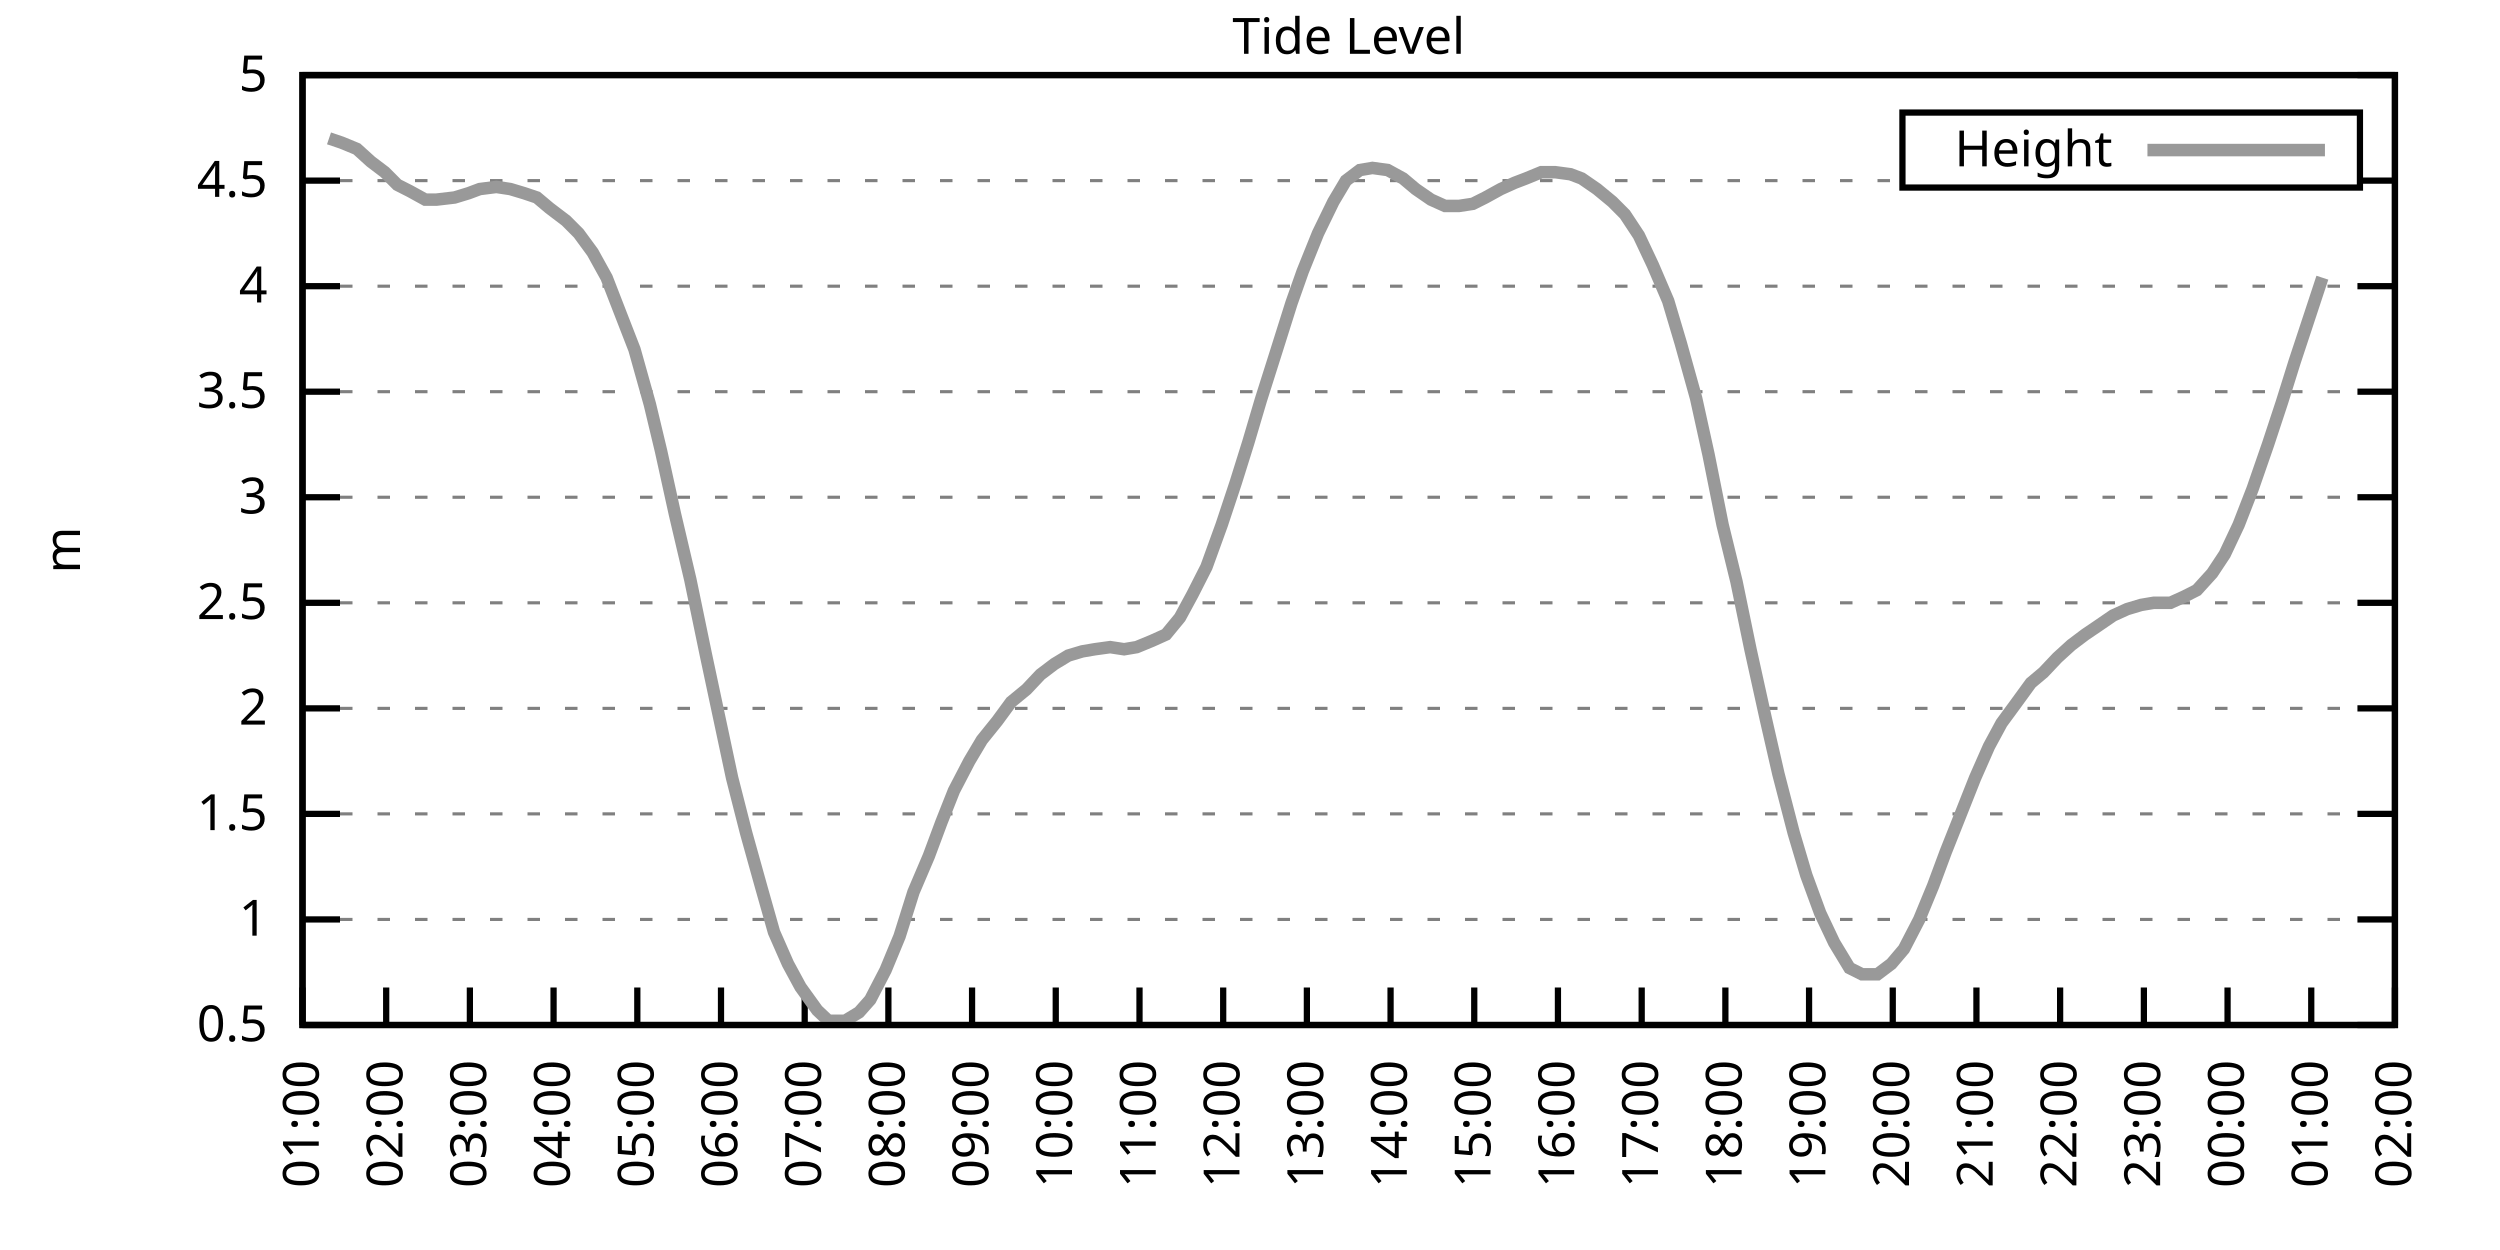
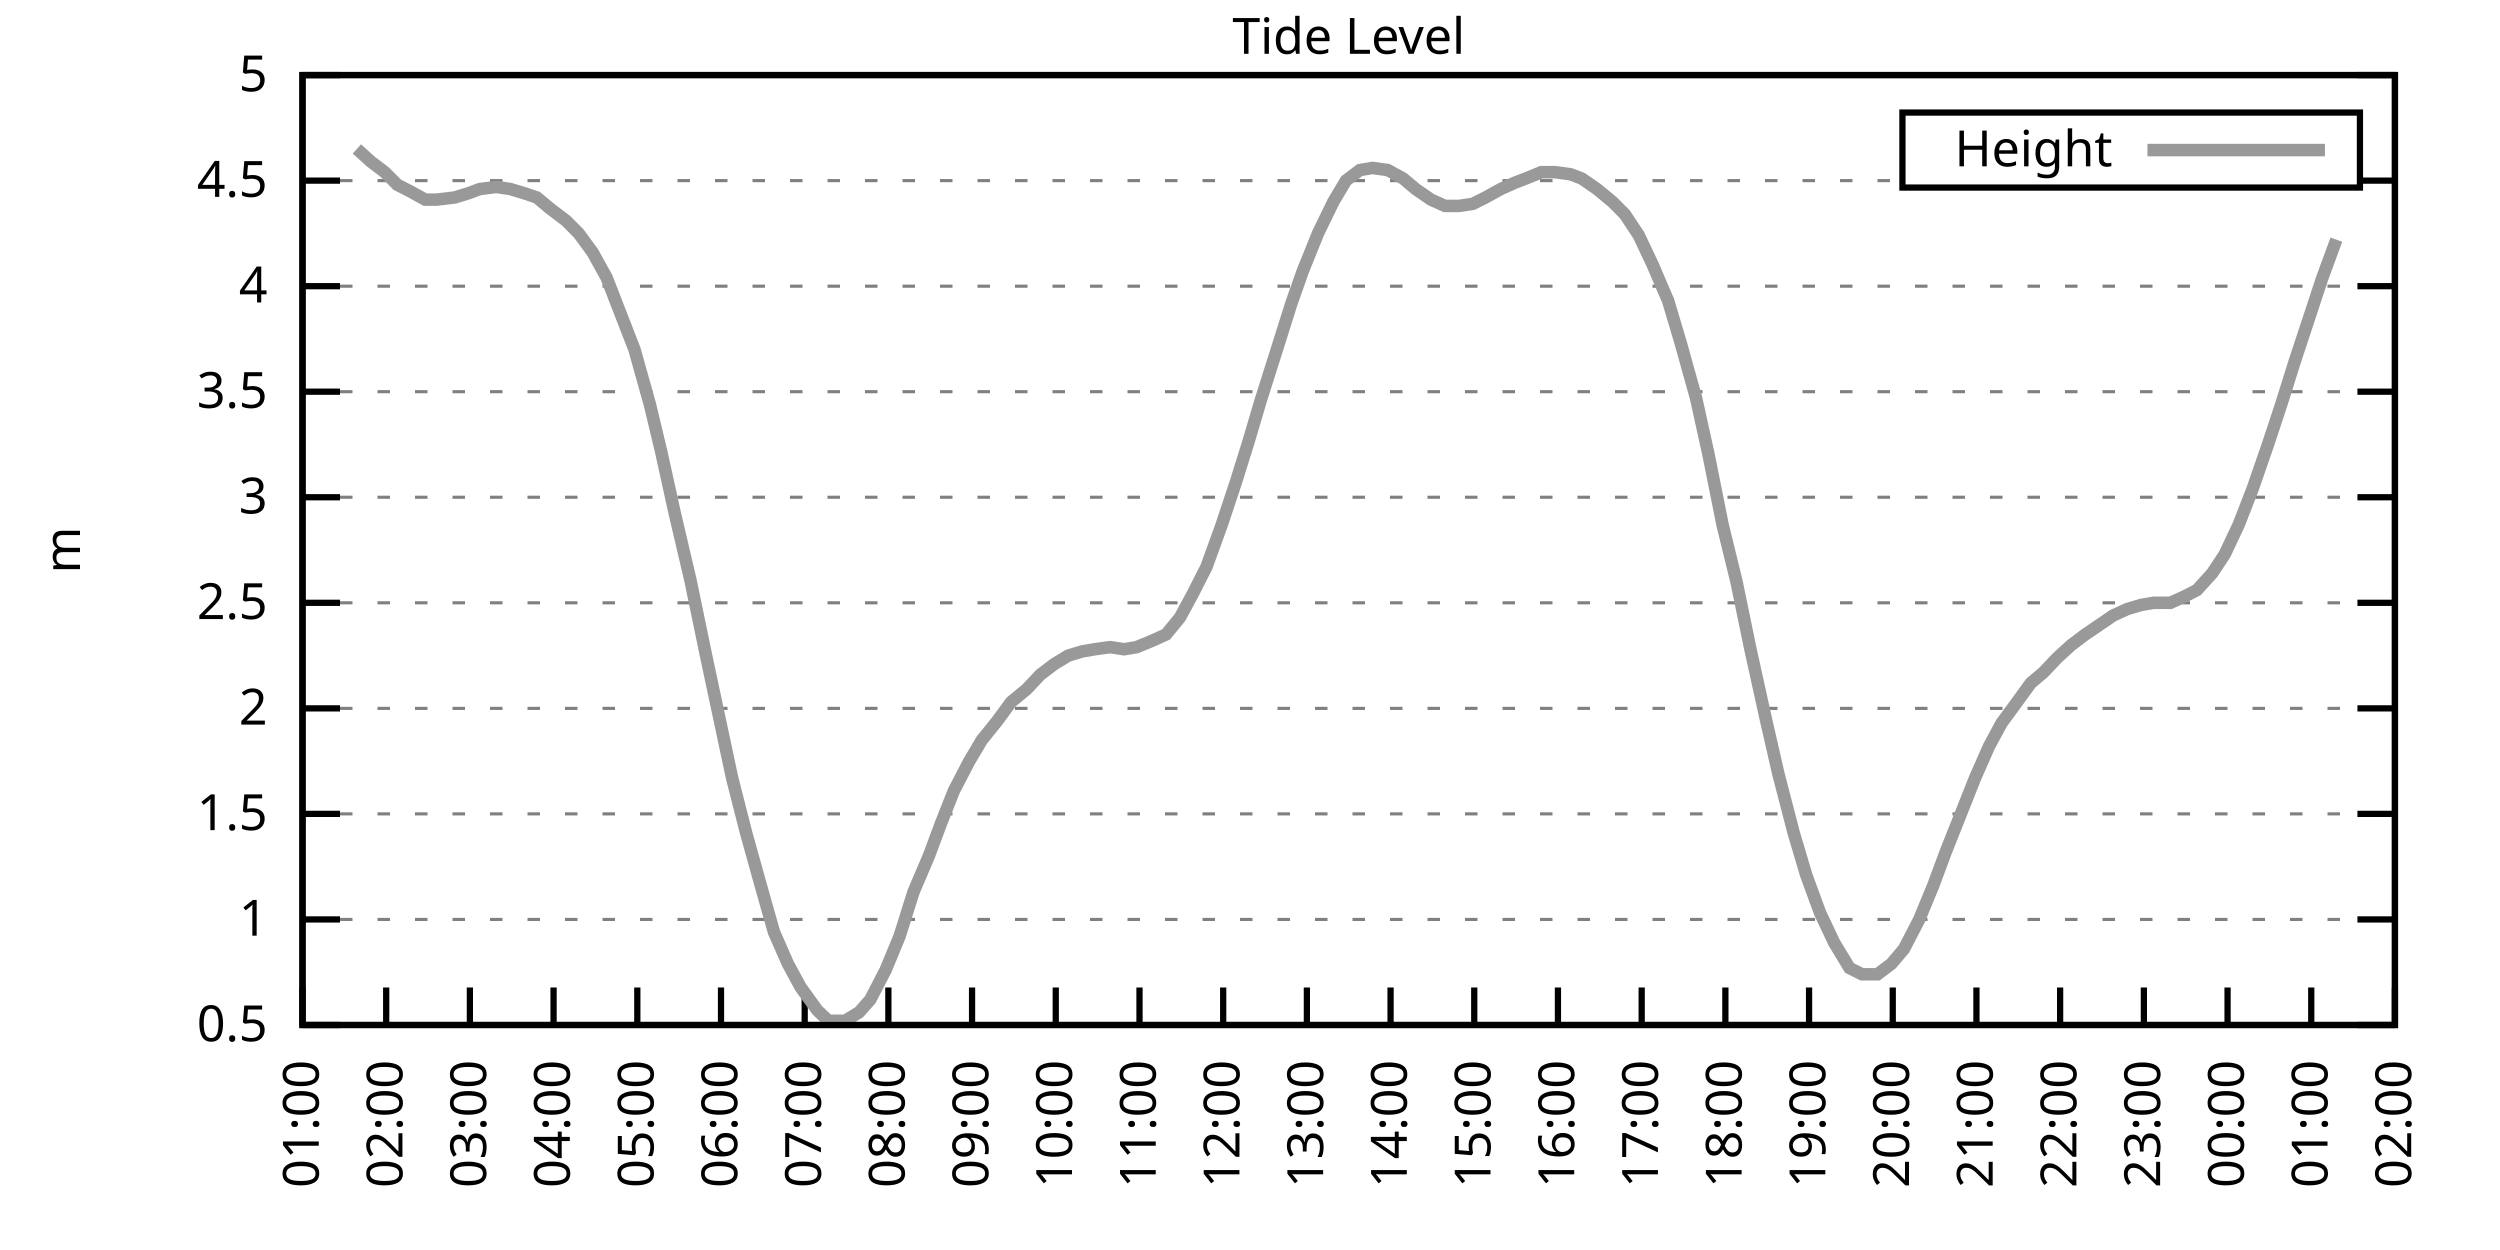
<svg xmlns="http://www.w3.org/2000/svg" xmlns:xlink="http://www.w3.org/1999/xlink" width="400" height="200" viewBox="0 0 400 200">
  <g id="gnuplot_canvas">
    <rect x="0" y="0" width="400" height="200" fill="none" />
    <defs>
      <circle id="gpDot" r="0.5" stroke-width="0.5" stroke="currentColor" />
      <path id="gpPt0" stroke-width="0.333" stroke="currentColor" d="M-1,0 h2 M0,-1 v2" />
      <path id="gpPt1" stroke-width="0.333" stroke="currentColor" d="M-1,-1 L1,1 M1,-1 L-1,1" />
      <path id="gpPt2" stroke-width="0.333" stroke="currentColor" d="M-1,0 L1,0 M0,-1 L0,1 M-1,-1 L1,1 M-1,1 L1,-1" />
      <rect id="gpPt3" stroke-width="0.333" stroke="currentColor" x="-1" y="-1" width="2" height="2" />
      <rect id="gpPt4" stroke-width="0.333" stroke="currentColor" fill="currentColor" x="-1" y="-1" width="2" height="2" />
      <circle id="gpPt5" stroke-width="0.333" stroke="currentColor" cx="0" cy="0" r="1" />
      <use xlink:href="#gpPt5" id="gpPt6" fill="currentColor" stroke="none" />
      <path id="gpPt7" stroke-width="0.333" stroke="currentColor" d="M0,-1.33 L-1.33,0.67 L1.33,0.67 z" />
      <use xlink:href="#gpPt7" id="gpPt8" fill="currentColor" stroke="none" />
      <use xlink:href="#gpPt7" id="gpPt9" stroke="currentColor" transform="rotate(180)" />
      <use xlink:href="#gpPt9" id="gpPt10" fill="currentColor" stroke="none" />
      <use xlink:href="#gpPt3" id="gpPt11" stroke="currentColor" transform="rotate(45)" />
      <use xlink:href="#gpPt11" id="gpPt12" fill="currentColor" stroke="none" />
      <path id="gpPt13" stroke-width="0.333" stroke="currentColor" d="M0,1.330 L1.265,0.411 L0.782,-1.067 L-0.782,-1.076 L-1.265,0.411 z" />
      <use xlink:href="#gpPt13" id="gpPt14" fill="currentColor" stroke="none" />
      <filter id="textbox" filterUnits="objectBoundingBox" x="0" y="0" height="1" width="1">
        <feFlood flood-color="white" flood-opacity="1" result="bgnd" />
        <feComposite in="SourceGraphic" in2="bgnd" operator="atop" />
      </filter>
      <filter id="greybox" filterUnits="objectBoundingBox" x="0" y="0" height="1" width="1">
        <feFlood flood-color="lightgrey" flood-opacity="1" result="grey" />
        <feComposite in="SourceGraphic" in2="grey" operator="atop" />
      </filter>
    </defs>
    <g fill="none" color="white" stroke="currentColor" stroke-width="1.00" stroke-linecap="butt" stroke-linejoin="miter">
</g>
    <g fill="none" color="black" stroke="currentColor" stroke-width="1.00" stroke-linecap="butt" stroke-linejoin="miter">
      <g stroke="none" shape-rendering="crispEdges">
        <polygon fill="rgb(255, 255, 255)" points="48.40,164.00 383.18,164.00 383.18,12.02 48.40,12.02 " />
      </g>
    </g>
    <g fill="none" color="black" stroke="currentColor" stroke-width="1.00" stroke-linecap="butt" stroke-linejoin="miter">
</g>
    <g fill="none" color="black" stroke="black" stroke-width="0.50" stroke-linecap="butt" stroke-linejoin="miter">
</g>
    <g fill="none" color="gray" stroke="currentColor" stroke-width="0.50" stroke-linecap="butt" stroke-linejoin="miter">
      <path stroke="gray" stroke-dasharray="2,4" class="gridline" d="M48.40,164.00 L383.19,164.00  " />
    </g>
    <g fill="none" color="gray" stroke="gray" stroke-width="1.00" stroke-linecap="butt" stroke-linejoin="miter">
</g>
    <g fill="none" color="black" stroke="currentColor" stroke-width="1.00" stroke-linecap="butt" stroke-linejoin="miter">
      <path stroke="black" d="M48.40,164.00 L54.40,164.00 M383.19,164.00 L377.19,164.00  " />
      <g transform="translate(42.80,166.60)" stroke="none" fill="black" font-family="Sans" font-size="8.00" text-anchor="end">
        <text>
          <tspan font-family="Sans"> 0.5</tspan>
        </text>
      </g>
    </g>
    <g fill="none" color="black" stroke="currentColor" stroke-width="1.00" stroke-linecap="butt" stroke-linejoin="miter">
</g>
    <g fill="none" color="black" stroke="black" stroke-width="0.50" stroke-linecap="butt" stroke-linejoin="miter">
</g>
    <g fill="none" color="gray" stroke="currentColor" stroke-width="0.50" stroke-linecap="butt" stroke-linejoin="miter">
      <path stroke="gray" stroke-dasharray="2,4" class="gridline" d="M48.40,147.11 L383.19,147.11  " />
    </g>
    <g fill="none" color="gray" stroke="gray" stroke-width="1.00" stroke-linecap="butt" stroke-linejoin="miter">
</g>
    <g fill="none" color="black" stroke="currentColor" stroke-width="1.00" stroke-linecap="butt" stroke-linejoin="miter">
      <path stroke="black" d="M48.40,147.11 L54.40,147.11 M383.19,147.11 L377.19,147.11  " />
      <g transform="translate(42.80,149.71)" stroke="none" fill="black" font-family="Sans" font-size="8.00" text-anchor="end">
        <text>
          <tspan font-family="Sans"> 1</tspan>
        </text>
      </g>
    </g>
    <g fill="none" color="black" stroke="currentColor" stroke-width="1.00" stroke-linecap="butt" stroke-linejoin="miter">
</g>
    <g fill="none" color="black" stroke="black" stroke-width="0.50" stroke-linecap="butt" stroke-linejoin="miter">
</g>
    <g fill="none" color="gray" stroke="currentColor" stroke-width="0.50" stroke-linecap="butt" stroke-linejoin="miter">
      <path stroke="gray" stroke-dasharray="2,4" class="gridline" d="M48.40,130.22 L383.19,130.22  " />
    </g>
    <g fill="none" color="gray" stroke="gray" stroke-width="1.00" stroke-linecap="butt" stroke-linejoin="miter">
</g>
    <g fill="none" color="black" stroke="currentColor" stroke-width="1.00" stroke-linecap="butt" stroke-linejoin="miter">
      <path stroke="black" d="M48.40,130.22 L54.40,130.22 M383.19,130.22 L377.19,130.22  " />
      <g transform="translate(42.80,132.82)" stroke="none" fill="black" font-family="Sans" font-size="8.00" text-anchor="end">
        <text>
          <tspan font-family="Sans"> 1.5</tspan>
        </text>
      </g>
    </g>
    <g fill="none" color="black" stroke="currentColor" stroke-width="1.00" stroke-linecap="butt" stroke-linejoin="miter">
</g>
    <g fill="none" color="black" stroke="black" stroke-width="0.50" stroke-linecap="butt" stroke-linejoin="miter">
</g>
    <g fill="none" color="gray" stroke="currentColor" stroke-width="0.50" stroke-linecap="butt" stroke-linejoin="miter">
      <path stroke="gray" stroke-dasharray="2,4" class="gridline" d="M48.40,113.34 L383.19,113.34  " />
    </g>
    <g fill="none" color="gray" stroke="gray" stroke-width="1.00" stroke-linecap="butt" stroke-linejoin="miter">
</g>
    <g fill="none" color="black" stroke="currentColor" stroke-width="1.00" stroke-linecap="butt" stroke-linejoin="miter">
      <path stroke="black" d="M48.40,113.34 L54.40,113.34 M383.19,113.34 L377.19,113.34  " />
      <g transform="translate(42.80,115.94)" stroke="none" fill="black" font-family="Sans" font-size="8.00" text-anchor="end">
        <text>
          <tspan font-family="Sans"> 2</tspan>
        </text>
      </g>
    </g>
    <g fill="none" color="black" stroke="currentColor" stroke-width="1.00" stroke-linecap="butt" stroke-linejoin="miter">
</g>
    <g fill="none" color="black" stroke="black" stroke-width="0.50" stroke-linecap="butt" stroke-linejoin="miter">
</g>
    <g fill="none" color="gray" stroke="currentColor" stroke-width="0.50" stroke-linecap="butt" stroke-linejoin="miter">
      <path stroke="gray" stroke-dasharray="2,4" class="gridline" d="M48.40,96.45 L383.19,96.45  " />
    </g>
    <g fill="none" color="gray" stroke="gray" stroke-width="1.00" stroke-linecap="butt" stroke-linejoin="miter">
</g>
    <g fill="none" color="black" stroke="currentColor" stroke-width="1.00" stroke-linecap="butt" stroke-linejoin="miter">
      <path stroke="black" d="M48.40,96.45 L54.40,96.45 M383.19,96.45 L377.19,96.45  " />
      <g transform="translate(42.80,99.05)" stroke="none" fill="black" font-family="Sans" font-size="8.00" text-anchor="end">
        <text>
          <tspan font-family="Sans"> 2.5</tspan>
        </text>
      </g>
    </g>
    <g fill="none" color="black" stroke="currentColor" stroke-width="1.00" stroke-linecap="butt" stroke-linejoin="miter">
</g>
    <g fill="none" color="black" stroke="black" stroke-width="0.50" stroke-linecap="butt" stroke-linejoin="miter">
</g>
    <g fill="none" color="gray" stroke="currentColor" stroke-width="0.50" stroke-linecap="butt" stroke-linejoin="miter">
      <path stroke="gray" stroke-dasharray="2,4" class="gridline" d="M48.40,79.56 L383.19,79.56  " />
    </g>
    <g fill="none" color="gray" stroke="gray" stroke-width="1.00" stroke-linecap="butt" stroke-linejoin="miter">
</g>
    <g fill="none" color="black" stroke="currentColor" stroke-width="1.00" stroke-linecap="butt" stroke-linejoin="miter">
      <path stroke="black" d="M48.40,79.56 L54.40,79.56 M383.19,79.56 L377.19,79.56  " />
      <g transform="translate(42.80,82.16)" stroke="none" fill="black" font-family="Sans" font-size="8.00" text-anchor="end">
        <text>
          <tspan font-family="Sans"> 3</tspan>
        </text>
      </g>
    </g>
    <g fill="none" color="black" stroke="currentColor" stroke-width="1.00" stroke-linecap="butt" stroke-linejoin="miter">
</g>
    <g fill="none" color="black" stroke="black" stroke-width="0.50" stroke-linecap="butt" stroke-linejoin="miter">
</g>
    <g fill="none" color="gray" stroke="currentColor" stroke-width="0.50" stroke-linecap="butt" stroke-linejoin="miter">
      <path stroke="gray" stroke-dasharray="2,4" class="gridline" d="M48.40,62.67 L383.19,62.67  " />
    </g>
    <g fill="none" color="gray" stroke="gray" stroke-width="1.00" stroke-linecap="butt" stroke-linejoin="miter">
</g>
    <g fill="none" color="black" stroke="currentColor" stroke-width="1.00" stroke-linecap="butt" stroke-linejoin="miter">
      <path stroke="black" d="M48.40,62.67 L54.40,62.67 M383.19,62.67 L377.19,62.67  " />
      <g transform="translate(42.80,65.27)" stroke="none" fill="black" font-family="Sans" font-size="8.00" text-anchor="end">
        <text>
          <tspan font-family="Sans"> 3.5</tspan>
        </text>
      </g>
    </g>
    <g fill="none" color="black" stroke="currentColor" stroke-width="1.00" stroke-linecap="butt" stroke-linejoin="miter">
</g>
    <g fill="none" color="black" stroke="black" stroke-width="0.50" stroke-linecap="butt" stroke-linejoin="miter">
</g>
    <g fill="none" color="gray" stroke="currentColor" stroke-width="0.50" stroke-linecap="butt" stroke-linejoin="miter">
      <path stroke="gray" stroke-dasharray="2,4" class="gridline" d="M48.40,45.79 L383.19,45.79  " />
    </g>
    <g fill="none" color="gray" stroke="gray" stroke-width="1.00" stroke-linecap="butt" stroke-linejoin="miter">
</g>
    <g fill="none" color="black" stroke="currentColor" stroke-width="1.00" stroke-linecap="butt" stroke-linejoin="miter">
      <path stroke="black" d="M48.40,45.79 L54.40,45.79 M383.19,45.79 L377.19,45.79  " />
      <g transform="translate(42.80,48.39)" stroke="none" fill="black" font-family="Sans" font-size="8.00" text-anchor="end">
        <text>
          <tspan font-family="Sans"> 4</tspan>
        </text>
      </g>
    </g>
    <g fill="none" color="black" stroke="currentColor" stroke-width="1.00" stroke-linecap="butt" stroke-linejoin="miter">
</g>
    <g fill="none" color="black" stroke="black" stroke-width="0.50" stroke-linecap="butt" stroke-linejoin="miter">
</g>
    <g fill="none" color="gray" stroke="currentColor" stroke-width="0.50" stroke-linecap="butt" stroke-linejoin="miter">
      <path stroke="gray" stroke-dasharray="2,4" class="gridline" d="M48.40,28.90 L304.39,28.90 M377.59,28.90 L383.19,28.90  " />
    </g>
    <g fill="none" color="gray" stroke="gray" stroke-width="1.00" stroke-linecap="butt" stroke-linejoin="miter">
</g>
    <g fill="none" color="black" stroke="currentColor" stroke-width="1.00" stroke-linecap="butt" stroke-linejoin="miter">
      <path stroke="black" d="M48.40,28.90 L54.40,28.90 M383.19,28.90 L377.19,28.90  " />
      <g transform="translate(42.80,31.50)" stroke="none" fill="black" font-family="Sans" font-size="8.00" text-anchor="end">
        <text>
          <tspan font-family="Sans"> 4.5</tspan>
        </text>
      </g>
    </g>
    <g fill="none" color="black" stroke="currentColor" stroke-width="1.00" stroke-linecap="butt" stroke-linejoin="miter">
</g>
    <g fill="none" color="black" stroke="black" stroke-width="0.50" stroke-linecap="butt" stroke-linejoin="miter">
</g>
    <g fill="none" color="gray" stroke="currentColor" stroke-width="0.50" stroke-linecap="butt" stroke-linejoin="miter">
      <path stroke="gray" stroke-dasharray="2,4" class="gridline" d="M48.40,12.01 L383.19,12.01  " />
    </g>
    <g fill="none" color="gray" stroke="gray" stroke-width="1.00" stroke-linecap="butt" stroke-linejoin="miter">
</g>
    <g fill="none" color="black" stroke="currentColor" stroke-width="1.00" stroke-linecap="butt" stroke-linejoin="miter">
      <path stroke="black" d="M48.40,12.01 L54.40,12.01 M383.19,12.01 L377.19,12.01  " />
      <g transform="translate(42.80,14.61)" stroke="none" fill="black" font-family="Sans" font-size="8.00" text-anchor="end">
        <text>
          <tspan font-family="Sans"> 5</tspan>
        </text>
      </g>
    </g>
    <g fill="none" color="black" stroke="currentColor" stroke-width="1.00" stroke-linecap="butt" stroke-linejoin="miter">
      <path stroke="black" d="M48.40,164.00 L48.40,158.00  " />
      <g transform="translate(51.00,169.60) rotate(270.00)" stroke="none" fill="black" font-family="Sans" font-size="8.00" text-anchor="end">
        <text>
          <tspan font-family="Sans">01:00</tspan>
        </text>
      </g>
    </g>
    <g fill="none" color="black" stroke="currentColor" stroke-width="1.00" stroke-linecap="butt" stroke-linejoin="miter">
      <path stroke="black" d="M61.79,164.00 L61.79,158.00  " />
      <g transform="translate(64.39,169.60) rotate(270.00)" stroke="none" fill="black" font-family="Sans" font-size="8.00" text-anchor="end">
        <text>
          <tspan font-family="Sans">02:00</tspan>
        </text>
      </g>
    </g>
    <g fill="none" color="black" stroke="currentColor" stroke-width="1.00" stroke-linecap="butt" stroke-linejoin="miter">
      <path stroke="black" d="M75.18,164.00 L75.18,158.00  " />
      <g transform="translate(77.78,169.60) rotate(270.00)" stroke="none" fill="black" font-family="Sans" font-size="8.00" text-anchor="end">
        <text>
          <tspan font-family="Sans">03:00</tspan>
        </text>
      </g>
    </g>
    <g fill="none" color="black" stroke="currentColor" stroke-width="1.00" stroke-linecap="butt" stroke-linejoin="miter">
      <path stroke="black" d="M88.57,164.00 L88.57,158.00  " />
      <g transform="translate(91.17,169.60) rotate(270.00)" stroke="none" fill="black" font-family="Sans" font-size="8.00" text-anchor="end">
        <text>
          <tspan font-family="Sans">04:00</tspan>
        </text>
      </g>
    </g>
    <g fill="none" color="black" stroke="currentColor" stroke-width="1.00" stroke-linecap="butt" stroke-linejoin="miter">
      <path stroke="black" d="M101.97,164.00 L101.97,158.00  " />
      <g transform="translate(104.57,169.60) rotate(270.00)" stroke="none" fill="black" font-family="Sans" font-size="8.00" text-anchor="end">
        <text>
          <tspan font-family="Sans">05:00</tspan>
        </text>
      </g>
    </g>
    <g fill="none" color="black" stroke="currentColor" stroke-width="1.00" stroke-linecap="butt" stroke-linejoin="miter">
      <path stroke="black" d="M115.36,164.00 L115.36,158.00  " />
      <g transform="translate(117.96,169.60) rotate(270.00)" stroke="none" fill="black" font-family="Sans" font-size="8.00" text-anchor="end">
        <text>
          <tspan font-family="Sans">06:00</tspan>
        </text>
      </g>
    </g>
    <g fill="none" color="black" stroke="currentColor" stroke-width="1.00" stroke-linecap="butt" stroke-linejoin="miter">
      <path stroke="black" d="M128.75,164.00 L128.75,158.00  " />
      <g transform="translate(131.35,169.60) rotate(270.00)" stroke="none" fill="black" font-family="Sans" font-size="8.00" text-anchor="end">
        <text>
          <tspan font-family="Sans">07:00</tspan>
        </text>
      </g>
    </g>
    <g fill="none" color="black" stroke="currentColor" stroke-width="1.00" stroke-linecap="butt" stroke-linejoin="miter">
      <path stroke="black" d="M142.14,164.00 L142.14,158.00  " />
      <g transform="translate(144.74,169.60) rotate(270.00)" stroke="none" fill="black" font-family="Sans" font-size="8.00" text-anchor="end">
        <text>
          <tspan font-family="Sans">08:00</tspan>
        </text>
      </g>
    </g>
    <g fill="none" color="black" stroke="currentColor" stroke-width="1.00" stroke-linecap="butt" stroke-linejoin="miter">
      <path stroke="black" d="M155.53,164.00 L155.53,158.00  " />
      <g transform="translate(158.13,169.60) rotate(270.00)" stroke="none" fill="black" font-family="Sans" font-size="8.00" text-anchor="end">
        <text>
          <tspan font-family="Sans">09:00</tspan>
        </text>
      </g>
    </g>
    <g fill="none" color="black" stroke="currentColor" stroke-width="1.00" stroke-linecap="butt" stroke-linejoin="miter">
      <path stroke="black" d="M168.92,164.00 L168.92,158.00  " />
      <g transform="translate(171.52,169.60) rotate(270.00)" stroke="none" fill="black" font-family="Sans" font-size="8.00" text-anchor="end">
        <text>
          <tspan font-family="Sans">10:00</tspan>
        </text>
      </g>
    </g>
    <g fill="none" color="black" stroke="currentColor" stroke-width="1.00" stroke-linecap="butt" stroke-linejoin="miter">
      <path stroke="black" d="M182.32,164.00 L182.32,158.00  " />
      <g transform="translate(184.92,169.60) rotate(270.00)" stroke="none" fill="black" font-family="Sans" font-size="8.00" text-anchor="end">
        <text>
          <tspan font-family="Sans">11:00</tspan>
        </text>
      </g>
    </g>
    <g fill="none" color="black" stroke="currentColor" stroke-width="1.00" stroke-linecap="butt" stroke-linejoin="miter">
      <path stroke="black" d="M195.71,164.00 L195.71,158.00  " />
      <g transform="translate(198.31,169.60) rotate(270.00)" stroke="none" fill="black" font-family="Sans" font-size="8.00" text-anchor="end">
        <text>
          <tspan font-family="Sans">12:00</tspan>
        </text>
      </g>
    </g>
    <g fill="none" color="black" stroke="currentColor" stroke-width="1.00" stroke-linecap="butt" stroke-linejoin="miter">
      <path stroke="black" d="M209.10,164.00 L209.10,158.00  " />
      <g transform="translate(211.70,169.60) rotate(270.00)" stroke="none" fill="black" font-family="Sans" font-size="8.00" text-anchor="end">
        <text>
          <tspan font-family="Sans">13:00</tspan>
        </text>
      </g>
    </g>
    <g fill="none" color="black" stroke="currentColor" stroke-width="1.00" stroke-linecap="butt" stroke-linejoin="miter">
      <path stroke="black" d="M222.49,164.00 L222.49,158.00  " />
      <g transform="translate(225.09,169.60) rotate(270.00)" stroke="none" fill="black" font-family="Sans" font-size="8.00" text-anchor="end">
        <text>
          <tspan font-family="Sans">14:00</tspan>
        </text>
      </g>
    </g>
    <g fill="none" color="black" stroke="currentColor" stroke-width="1.00" stroke-linecap="butt" stroke-linejoin="miter">
      <path stroke="black" d="M235.88,164.00 L235.88,158.00  " />
      <g transform="translate(238.48,169.60) rotate(270.00)" stroke="none" fill="black" font-family="Sans" font-size="8.00" text-anchor="end">
        <text>
          <tspan font-family="Sans">15:00</tspan>
        </text>
      </g>
    </g>
    <g fill="none" color="black" stroke="currentColor" stroke-width="1.00" stroke-linecap="butt" stroke-linejoin="miter">
      <path stroke="black" d="M249.27,164.00 L249.27,158.00  " />
      <g transform="translate(251.87,169.60) rotate(270.00)" stroke="none" fill="black" font-family="Sans" font-size="8.00" text-anchor="end">
        <text>
          <tspan font-family="Sans">16:00</tspan>
        </text>
      </g>
    </g>
    <g fill="none" color="black" stroke="currentColor" stroke-width="1.00" stroke-linecap="butt" stroke-linejoin="miter">
      <path stroke="black" d="M262.67,164.00 L262.67,158.00  " />
      <g transform="translate(265.27,169.60) rotate(270.00)" stroke="none" fill="black" font-family="Sans" font-size="8.00" text-anchor="end">
        <text>
          <tspan font-family="Sans">17:00</tspan>
        </text>
      </g>
    </g>
    <g fill="none" color="black" stroke="currentColor" stroke-width="1.00" stroke-linecap="butt" stroke-linejoin="miter">
      <path stroke="black" d="M276.06,164.00 L276.06,158.00  " />
      <g transform="translate(278.66,169.60) rotate(270.00)" stroke="none" fill="black" font-family="Sans" font-size="8.00" text-anchor="end">
        <text>
          <tspan font-family="Sans">18:00</tspan>
        </text>
      </g>
    </g>
    <g fill="none" color="black" stroke="currentColor" stroke-width="1.00" stroke-linecap="butt" stroke-linejoin="miter">
      <path stroke="black" d="M289.45,164.00 L289.45,158.00  " />
      <g transform="translate(292.05,169.60) rotate(270.00)" stroke="none" fill="black" font-family="Sans" font-size="8.00" text-anchor="end">
        <text>
          <tspan font-family="Sans">19:00</tspan>
        </text>
      </g>
    </g>
    <g fill="none" color="black" stroke="currentColor" stroke-width="1.00" stroke-linecap="butt" stroke-linejoin="miter">
      <path stroke="black" d="M302.84,164.00 L302.84,158.00  " />
      <g transform="translate(305.44,169.60) rotate(270.00)" stroke="none" fill="black" font-family="Sans" font-size="8.00" text-anchor="end">
        <text>
          <tspan font-family="Sans">20:00</tspan>
        </text>
      </g>
    </g>
    <g fill="none" color="black" stroke="currentColor" stroke-width="1.00" stroke-linecap="butt" stroke-linejoin="miter">
      <path stroke="black" d="M316.23,164.00 L316.23,158.00  " />
      <g transform="translate(318.83,169.60) rotate(270.00)" stroke="none" fill="black" font-family="Sans" font-size="8.00" text-anchor="end">
        <text>
          <tspan font-family="Sans">21:00</tspan>
        </text>
      </g>
    </g>
    <g fill="none" color="black" stroke="currentColor" stroke-width="1.00" stroke-linecap="butt" stroke-linejoin="miter">
      <path stroke="black" d="M329.62,164.00 L329.62,158.00  " />
      <g transform="translate(332.22,169.60) rotate(270.00)" stroke="none" fill="black" font-family="Sans" font-size="8.00" text-anchor="end">
        <text>
          <tspan font-family="Sans">22:00</tspan>
        </text>
      </g>
    </g>
    <g fill="none" color="black" stroke="currentColor" stroke-width="1.00" stroke-linecap="butt" stroke-linejoin="miter">
      <path stroke="black" d="M343.02,164.00 L343.02,158.00  " />
      <g transform="translate(345.62,169.60) rotate(270.00)" stroke="none" fill="black" font-family="Sans" font-size="8.00" text-anchor="end">
        <text>
          <tspan font-family="Sans">23:00</tspan>
        </text>
      </g>
    </g>
    <g fill="none" color="black" stroke="currentColor" stroke-width="1.00" stroke-linecap="butt" stroke-linejoin="miter">
      <path stroke="black" d="M356.41,164.00 L356.41,158.00  " />
      <g transform="translate(359.01,169.60) rotate(270.00)" stroke="none" fill="black" font-family="Sans" font-size="8.00" text-anchor="end">
        <text>
          <tspan font-family="Sans">00:00</tspan>
        </text>
      </g>
    </g>
    <g fill="none" color="black" stroke="currentColor" stroke-width="1.00" stroke-linecap="butt" stroke-linejoin="miter">
      <path stroke="black" d="M369.80,164.00 L369.80,158.00  " />
      <g transform="translate(372.40,169.60) rotate(270.00)" stroke="none" fill="black" font-family="Sans" font-size="8.00" text-anchor="end">
        <text>
          <tspan font-family="Sans">01:00</tspan>
        </text>
      </g>
    </g>
    <g fill="none" color="black" stroke="currentColor" stroke-width="1.00" stroke-linecap="butt" stroke-linejoin="miter">
      <path stroke="black" d="M383.19,164.00 L383.19,158.00  " />
      <g transform="translate(385.79,169.60) rotate(270.00)" stroke="none" fill="black" font-family="Sans" font-size="8.00" text-anchor="end">
        <text>
          <tspan font-family="Sans">02:00</tspan>
        </text>
      </g>
    </g>
    <g fill="none" color="black" stroke="currentColor" stroke-width="1.00" stroke-linecap="butt" stroke-linejoin="miter">
</g>
    <g fill="none" color="black" stroke="currentColor" stroke-width="1.00" stroke-linecap="butt" stroke-linejoin="miter">
      <path stroke="black" d="M48.40,12.01 L48.40,164.00 L383.19,164.00 L383.19,12.01 L48.40,12.01 Z  " />
    </g>
    <g fill="none" color="black" stroke="currentColor" stroke-width="1.00" stroke-linecap="butt" stroke-linejoin="miter">
</g>
    <g fill="none" color="black" stroke="currentColor" stroke-width="1.00" stroke-linecap="butt" stroke-linejoin="miter">
      <path stroke="black" d="M304.39,30.01 L304.39,18.01 L377.59,18.01 L377.59,30.01 L304.39,30.01 Z  " />
    </g>
    <g id="Tide_level_plot_1">
      <g fill="none" color="white" stroke="black" stroke-width="2.00" stroke-linecap="butt" stroke-linejoin="miter">
</g>
      <g fill="none" color="black" stroke="currentColor" stroke-width="2.00" stroke-linecap="butt" stroke-linejoin="miter">
        <g transform="translate(337.99,26.61)" stroke="none" fill="black" font-family="Sans" font-size="8.00" text-anchor="end">
          <text>
            <tspan font-family="Sans">Height</tspan>
          </text>
        </g>
      </g>
      <g fill="none" color="black" stroke="currentColor" stroke-width="2.00" stroke-linecap="butt" stroke-linejoin="miter">
-         <path stroke="rgb(153, 153, 153)" d="M343.59,24.01 L371.99,24.01 M52.64,22.14 L54.65,22.82 L57.10,23.83 L59.34,25.86 L61.57,27.55 L63.58,29.57   L65.59,30.59 L68.04,31.94 L69.83,31.94 L72.73,31.60 L74.96,30.92 L76.75,30.25 L79.42,29.91 L81.66,30.25   L83.89,30.92 L85.90,31.60 L87.91,33.29 L90.58,35.32 L92.59,37.34 L94.82,40.38 L97.06,44.43 L99.29,50.18   L101.52,55.92 L103.98,64.70 L105.76,72.13 L107.99,82.26 L110.45,92.73 L112.90,104.56 L114.91,114.01 L117.14,124.48   L119.38,133.26 L121.83,142.05 L123.84,149.14 L126.07,154.21 L128.08,157.92 L130.76,161.64 L132.54,163.32 L135.22,163.32   L137.45,161.97 L139.24,159.95 L141.69,155.22 L143.93,149.81 L146.16,142.72 L148.61,136.98 L150.62,131.58 L152.63,126.51   L155.09,121.78 L157.10,118.40 L159.55,115.36 L161.78,112.32 L164.24,110.30 L166.47,107.93 L168.70,106.24 L170.93,104.89   L173.17,104.22 L175.17,103.88 L177.63,103.54 L179.86,103.88 L181.87,103.54 L184.32,102.53 L186.56,101.52 L188.79,98.81   L190.80,95.10 L193.03,90.71 L195.48,83.95 L197.72,77.20 L199.73,70.78 L201.73,64.02 L204.19,56.26 L206.64,48.49   L208.43,43.42 L210.88,37.34 L213.34,32.28 L215.35,28.90 L217.58,27.21 L219.59,26.87 L222.04,27.21 L224.50,28.56   L226.51,30.25 L228.96,31.94 L231.20,32.95 L233.43,32.95 L235.66,32.61 L237.67,31.60 L240.12,30.25 L242.36,29.24   L244.14,28.56 L246.60,27.55 L248.83,27.55 L251.28,27.88 L253.07,28.56 L255.52,30.25 L257.98,32.28 L259.99,34.30   L262.22,37.68 L264.45,42.41 L266.91,48.15 L268.92,54.90 L271.37,63.69 L273.38,72.81 L275.61,83.95 L277.84,93.07   L280.07,103.88 L282.53,115.03 L284.54,123.81 L286.99,133.26 L289.00,140.02 L291.23,146.10 L293.47,150.83 L295.92,154.88   L297.93,155.89 L300.39,155.89 L302.62,154.21 L304.63,151.84 L307.08,147.11 L309.31,141.71 L311.32,136.30 L313.33,131.24   L316.01,124.48 L318.24,119.42 L320.25,115.70 L322.48,112.66 L324.94,109.28 L326.95,107.59 L329.18,105.23 L331.41,103.20   L333.64,101.52 L335.65,100.16 L338.10,98.48 L340.34,97.46 L342.57,96.79 L344.58,96.45 L347.26,96.45 L349.49,95.44   L351.50,94.42 L353.95,91.72 L355.96,88.68 L358.19,83.95 L360.42,78.21 L362.88,71.12 L365.11,64.36 L367.12,57.94   L369.35,51.19 L371.58,44.43  " />
+         <path stroke="rgb(153, 153, 153)" d="M343.59,24.01 L371.99,24.01 M57.10,23.83 L59.34,25.86 L61.57,27.55 L63.58,29.57 L65.59,30.59 L68.04,31.94   L69.83,31.94 L72.73,31.60 L74.96,30.92 L76.75,30.25 L79.42,29.91 L81.66,30.25 L83.89,30.92 L85.90,31.60   L87.91,33.29 L90.58,35.32 L92.59,37.34 L94.82,40.38 L97.06,44.43 L99.29,50.18 L101.52,55.92 L103.98,64.70   L105.76,72.13 L107.99,82.26 L110.45,92.73 L112.90,104.56 L114.91,114.01 L117.14,124.48 L119.38,133.26 L121.83,142.05   L123.84,149.14 L126.07,154.21 L128.08,157.92 L130.76,161.64 L132.54,163.32 L135.22,163.32 L137.45,161.97 L139.24,159.95   L141.69,155.22 L143.93,149.81 L146.16,142.72 L148.61,136.98 L150.62,131.58 L152.63,126.51 L155.09,121.78 L157.10,118.40   L159.55,115.36 L161.78,112.32 L164.24,110.30 L166.47,107.93 L168.70,106.24 L170.93,104.89 L173.17,104.22 L175.17,103.88   L177.63,103.54 L179.86,103.88 L181.87,103.54 L184.32,102.53 L186.56,101.52 L188.79,98.81 L190.80,95.10 L193.03,90.71   L195.48,83.95 L197.72,77.20 L199.73,70.78 L201.73,64.02 L204.19,56.26 L206.64,48.49 L208.43,43.42 L210.88,37.34   L213.34,32.28 L215.35,28.90 L217.58,27.21 L219.59,26.87 L222.04,27.21 L224.50,28.56 L226.51,30.25 L228.96,31.94   L231.20,32.95 L233.43,32.95 L235.66,32.61 L237.67,31.60 L240.12,30.25 L242.36,29.24 L244.14,28.56 L246.60,27.55   L248.83,27.55 L251.28,27.88 L253.07,28.56 L255.52,30.25 L257.98,32.28 L259.99,34.30 L262.22,37.68 L264.45,42.41   L266.91,48.15 L268.92,54.90 L271.37,63.69 L273.38,72.81 L275.61,83.95 L277.84,93.07 L280.07,103.88 L282.53,115.03   L284.54,123.81 L286.99,133.26 L289.00,140.02 L291.23,146.10 L293.47,150.83 L295.92,154.88 L297.93,155.89 L300.39,155.89   L302.62,154.21 L304.63,151.84 L307.08,147.11 L309.31,141.71 L311.32,136.30 L313.33,131.24 L316.01,124.48 L318.24,119.42   L320.25,115.70 L322.48,112.66 L324.94,109.28 L326.95,107.59 L329.18,105.23 L331.41,103.20 L333.64,101.52 L335.65,100.16   L338.10,98.48 L340.34,97.46 L342.57,96.79 L344.58,96.45 L347.26,96.45 L349.49,95.44 L351.50,94.42 L353.95,91.72   L355.96,88.68 L358.19,83.95 L360.42,78.21 L362.88,71.12 L365.11,64.36 L367.12,57.94 L369.35,51.19 L371.58,44.43   L373.82,38.35  " />
      </g>
    </g>
    <g fill="none" color="black" stroke="currentColor" stroke-width="2.00" stroke-linecap="butt" stroke-linejoin="miter">
</g>
    <g fill="none" color="black" stroke="black" stroke-width="1.00" stroke-linecap="butt" stroke-linejoin="miter">
</g>
    <g fill="none" color="black" stroke="currentColor" stroke-width="1.00" stroke-linecap="butt" stroke-linejoin="miter">
      <path stroke="black" d="M48.40,12.01 L48.40,164.00 L383.19,164.00 L383.19,12.01 L48.40,12.01 Z  " />
      <g transform="translate(12.80,88.01) rotate(270.00)" stroke="none" fill="black" font-family="Sans" font-size="8.00" text-anchor="middle">
        <text>
          <tspan font-family="Sans">m</tspan>
        </text>
      </g>
    </g>
    <g fill="none" color="black" stroke="currentColor" stroke-width="1.00" stroke-linecap="butt" stroke-linejoin="miter">
</g>
    <g fill="none" color="black" stroke="currentColor" stroke-width="1.00" stroke-linecap="butt" stroke-linejoin="miter">
      <g transform="translate(215.79,8.61)" stroke="none" fill="black" font-family="Sans" font-size="8.00" text-anchor="middle">
        <text>
          <tspan font-family="Sans">Tide Level</tspan>
        </text>
      </g>
    </g>
    <g fill="none" color="black" stroke="currentColor" stroke-width="1.00" stroke-linecap="butt" stroke-linejoin="miter">
</g>
  </g>
</svg>
